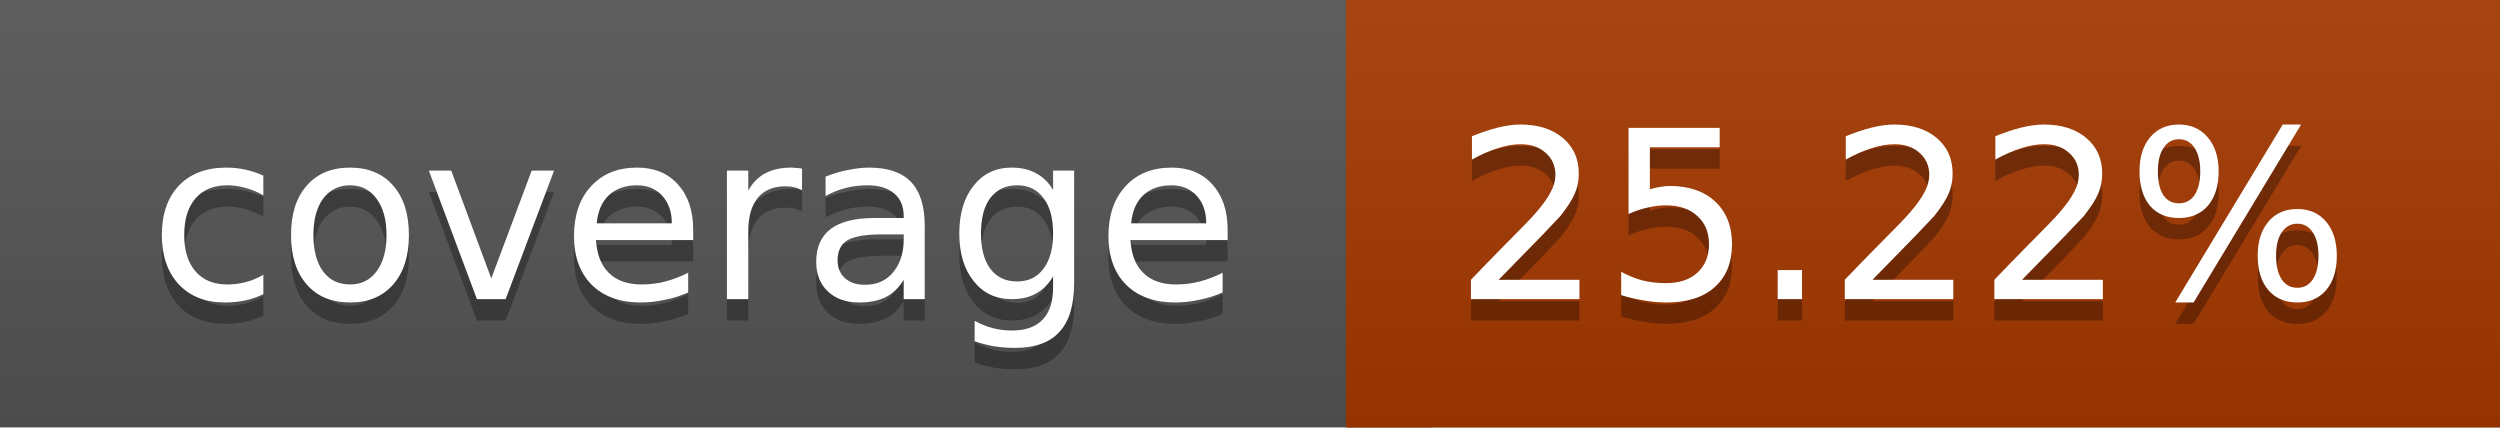
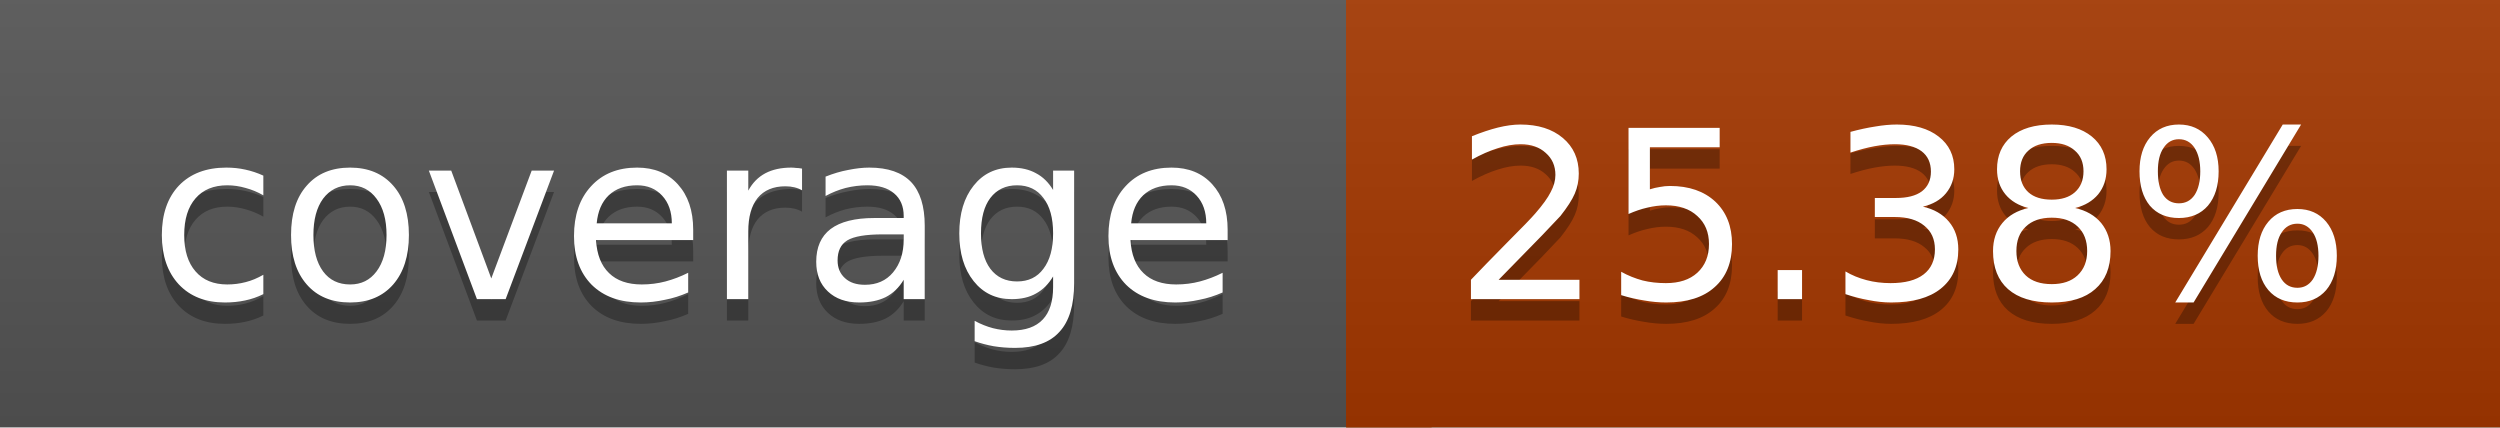
<svg xmlns="http://www.w3.org/2000/svg" width="117" height="20">
  <linearGradient id="a" x2="0" y2="100%">
    <stop offset="0" stop-color="#bbb" stop-opacity=".1" />
    <stop offset="1" stop-opacity=".1" />
  </linearGradient>
  <rect rx="0" width="117" height="20" fill="#555" />
  <rect rx="0" x="63" width="54" height="20" fill="#a53800" />
  <path fill="#a53800" d="M63 0h4v20h-4z" />
  <rect rx="0" width="117" height="20" fill="url(#a)" />
  <g fill="#fff" text-anchor="middle" font-family="DejaVu Sans,Verdana,Geneva,sans-serif" font-size="11">
    <text x="32.5" y="15" fill="#010101" fill-opacity=".3">coverage</text>
    <text x="32.5" y="14">coverage</text>
-     <text x="89" y="15" fill="#010101" fill-opacity=".3">25.22%</text>
-     <text x="89" y="14">25.22%</text>
+     <text x="89" y="15" fill="#010101" fill-opacity=".3">25.38%</text>
+     <text x="89" y="14">25.38%</text>
  </g>
</svg>
